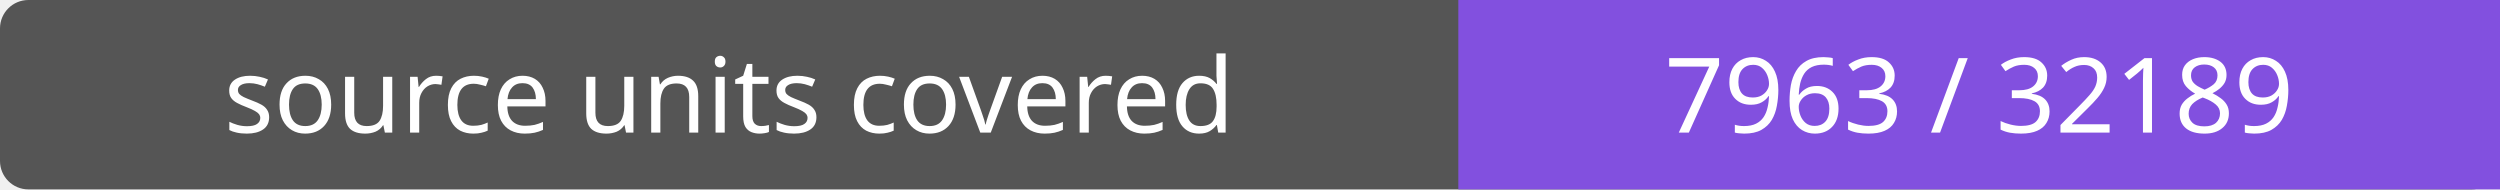
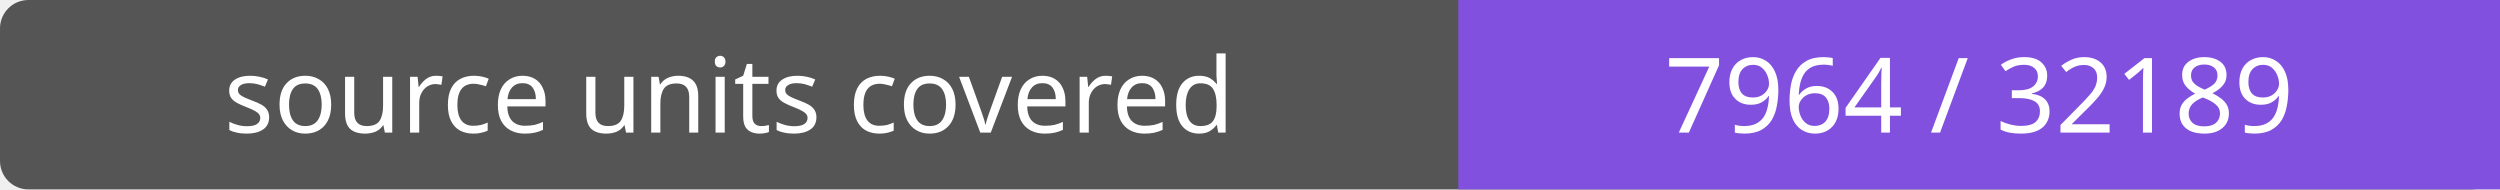
- <svg xmlns="http://www.w3.org/2000/svg" width="264" height="20" role="img" aria-label="source units covered: 7963 / 32189">
+ <svg xmlns="http://www.w3.org/2000/svg" width="264" height="20" role="img" aria-label="source units covered: 7964 / 32189">
  <rect width="264" height="20" rx="3" fill="#555" />
  <path fill="#8250df" d="M154 0h110v20H154z" />
  <g fill="#fff" text-anchor="middle" font-family="Verdana,sans-serif" font-size="11">
    <text x="77.0" y="14">source units covered</text>
-     <text x="209.0" y="14">7963 / 32189</text>
+     <text x="209.0" y="14">7964 / 32189</text>
  </g>
</svg>
